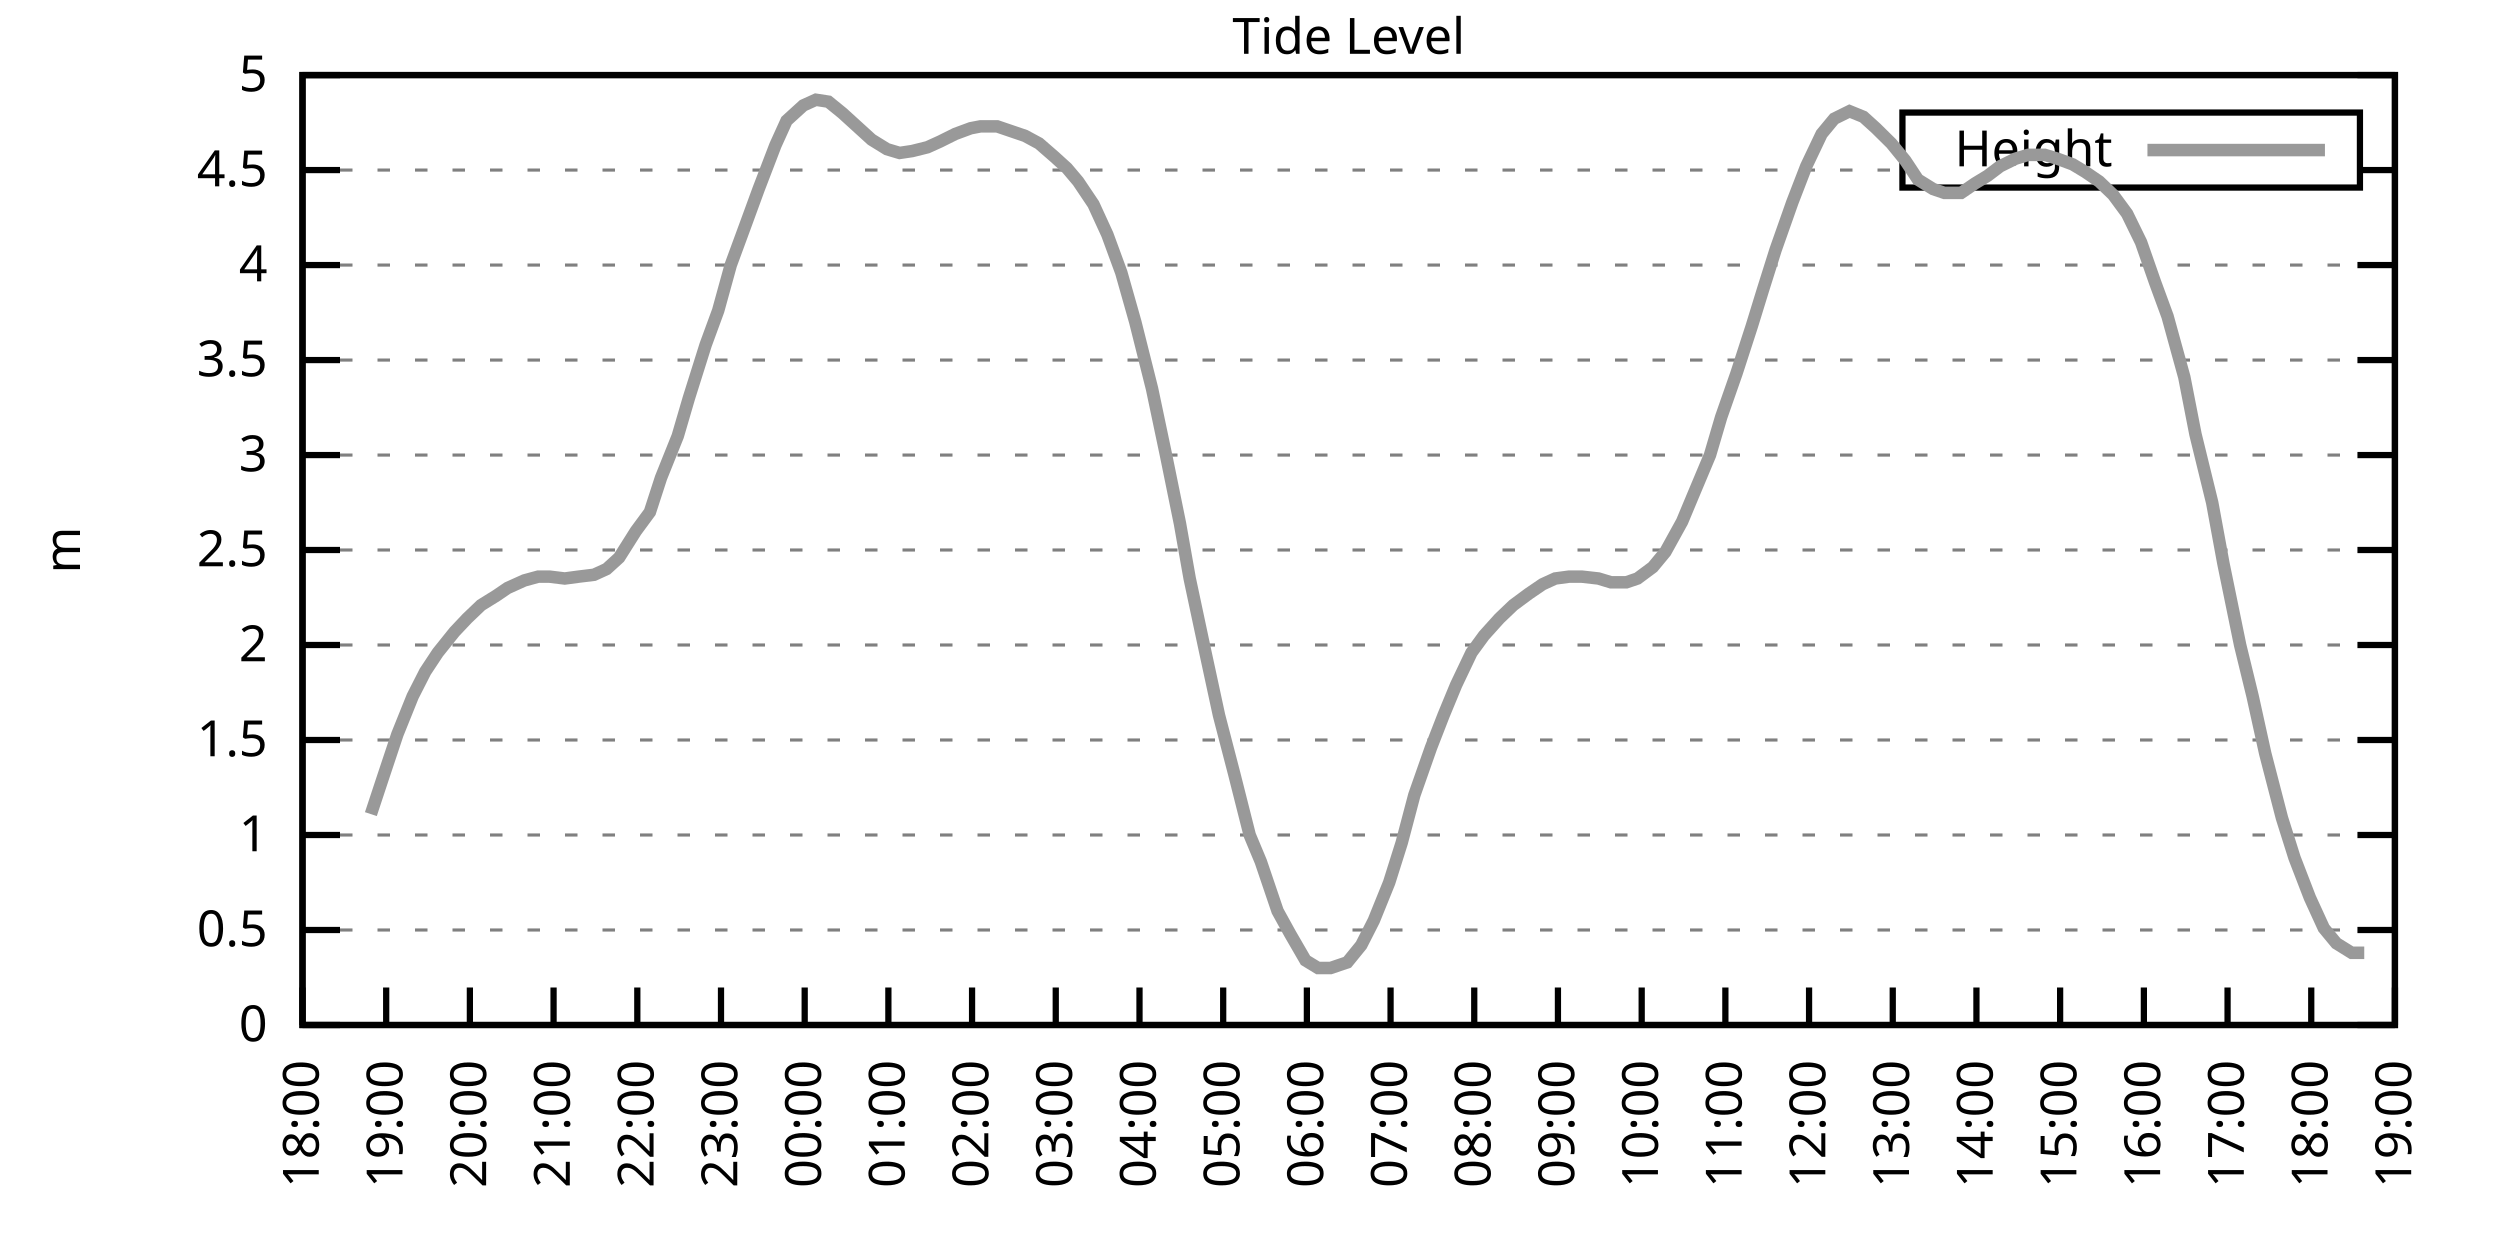
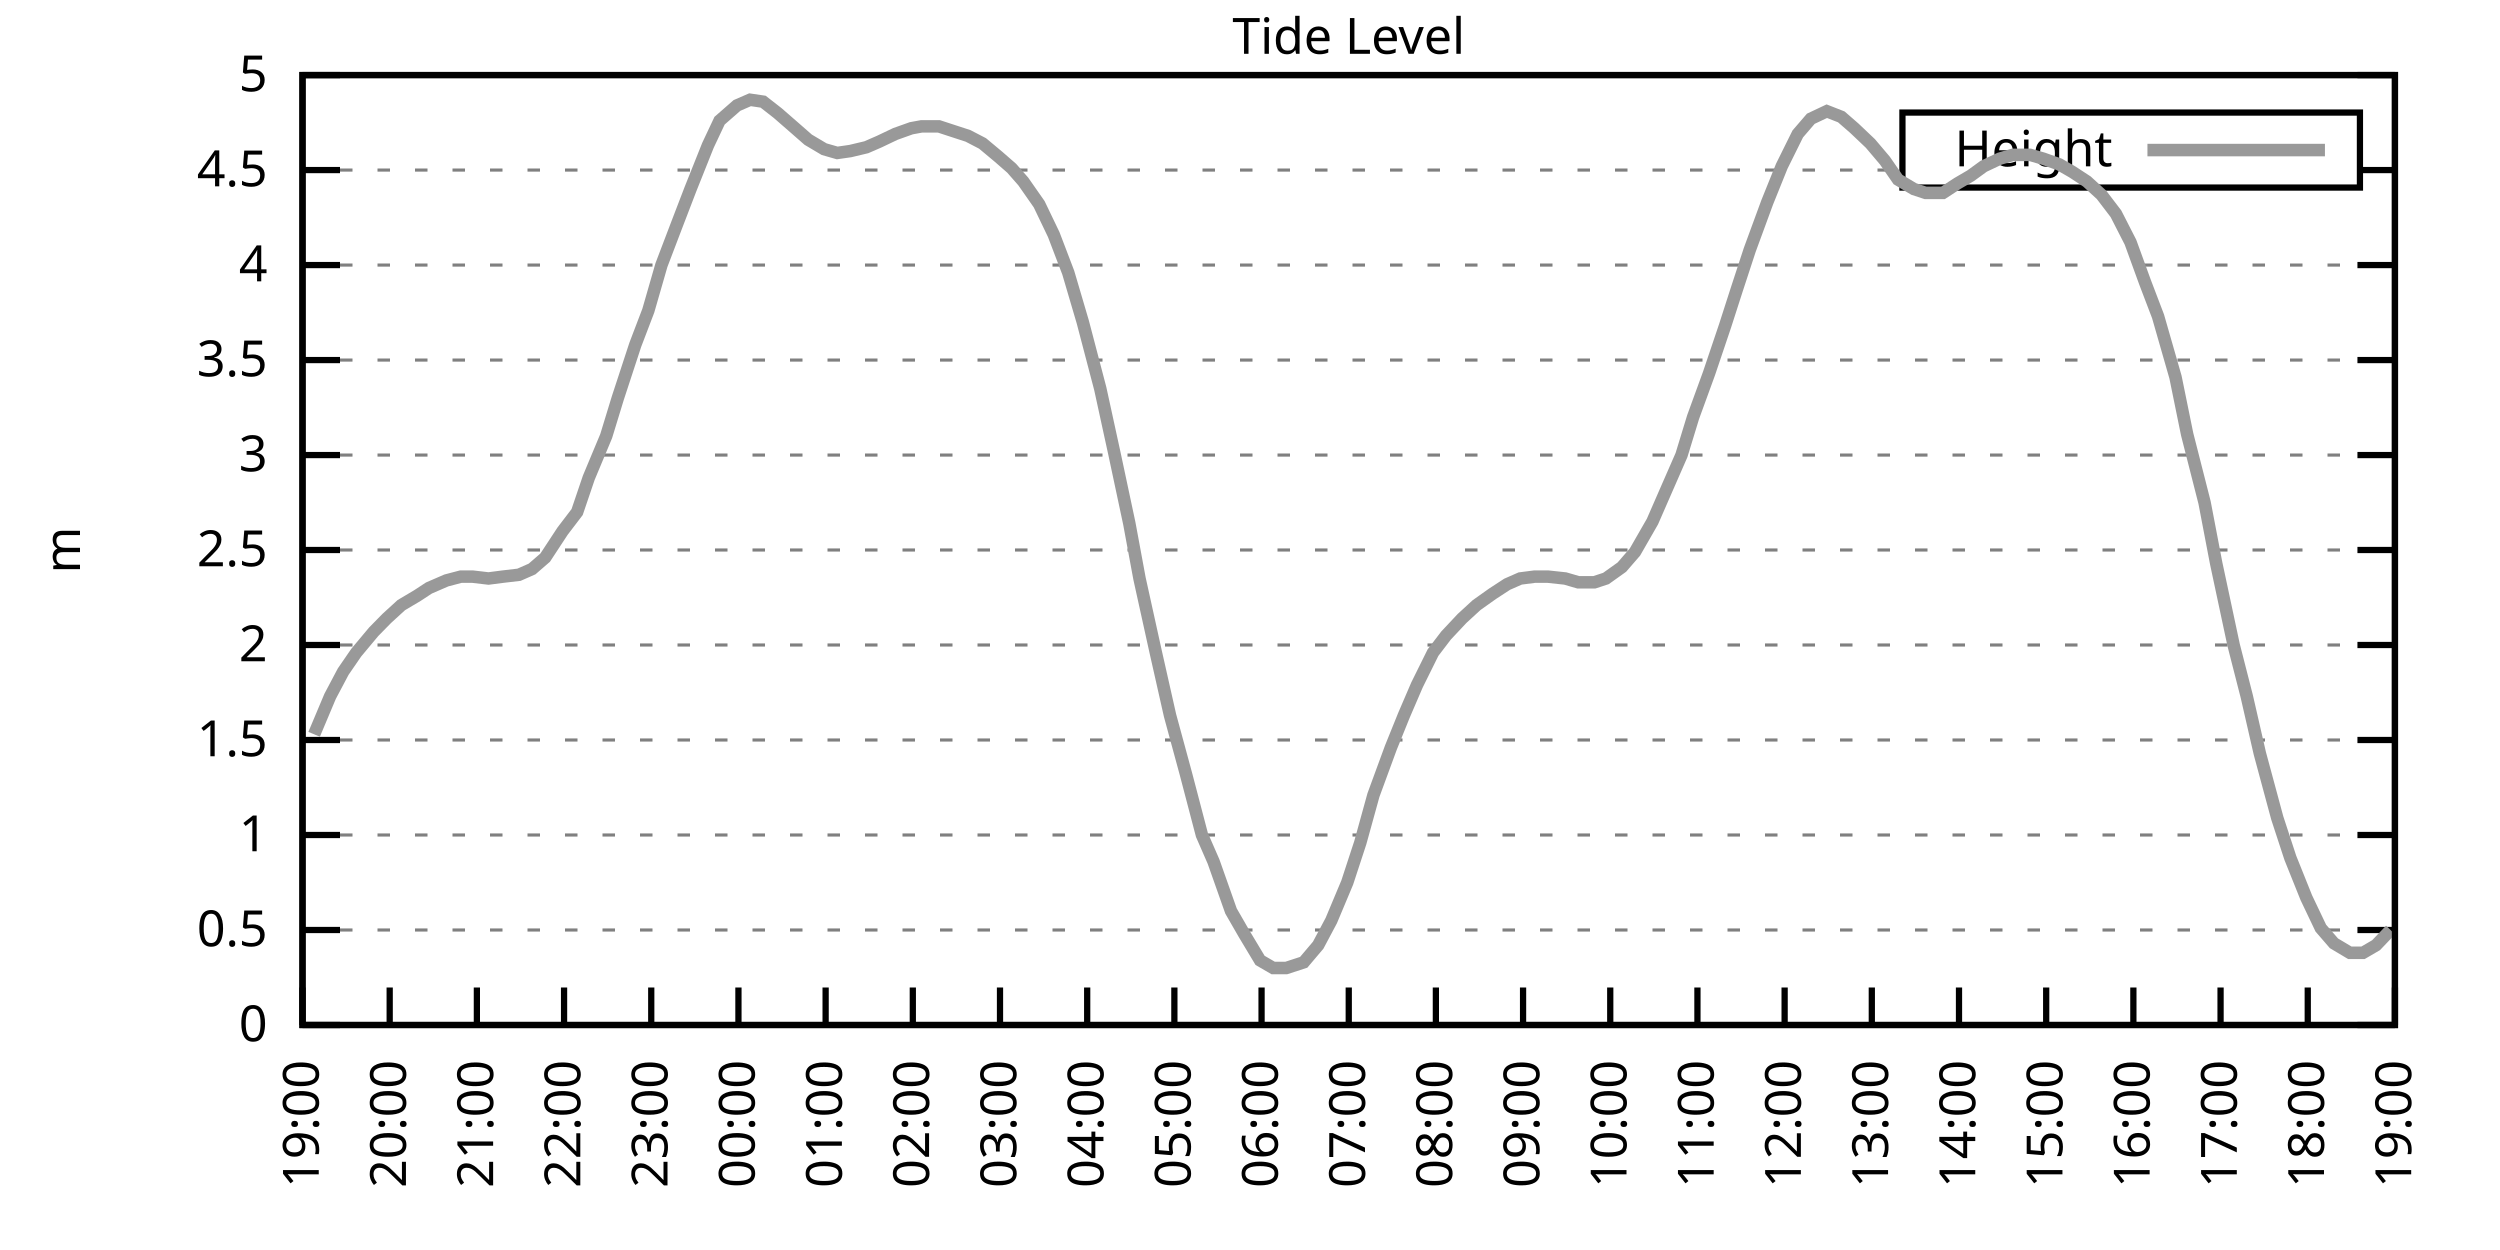
<svg xmlns="http://www.w3.org/2000/svg" xmlns:xlink="http://www.w3.org/1999/xlink" width="400" height="200" viewBox="0 0 400 200">
  <g id="gnuplot_canvas">
    <rect x="0" y="0" width="400" height="200" fill="none" />
    <defs>
      <circle id="gpDot" r="0.5" stroke-width="0.5" stroke="currentColor" />
      <path id="gpPt0" stroke-width="0.333" stroke="currentColor" d="M-1,0 h2 M0,-1 v2" />
      <path id="gpPt1" stroke-width="0.333" stroke="currentColor" d="M-1,-1 L1,1 M1,-1 L-1,1" />
      <path id="gpPt2" stroke-width="0.333" stroke="currentColor" d="M-1,0 L1,0 M0,-1 L0,1 M-1,-1 L1,1 M-1,1 L1,-1" />
      <rect id="gpPt3" stroke-width="0.333" stroke="currentColor" x="-1" y="-1" width="2" height="2" />
      <rect id="gpPt4" stroke-width="0.333" stroke="currentColor" fill="currentColor" x="-1" y="-1" width="2" height="2" />
      <circle id="gpPt5" stroke-width="0.333" stroke="currentColor" cx="0" cy="0" r="1" />
      <use xlink:href="#gpPt5" id="gpPt6" fill="currentColor" stroke="none" />
      <path id="gpPt7" stroke-width="0.333" stroke="currentColor" d="M0,-1.33 L-1.33,0.67 L1.33,0.67 z" />
      <use xlink:href="#gpPt7" id="gpPt8" fill="currentColor" stroke="none" />
      <use xlink:href="#gpPt7" id="gpPt9" stroke="currentColor" transform="rotate(180)" />
      <use xlink:href="#gpPt9" id="gpPt10" fill="currentColor" stroke="none" />
      <use xlink:href="#gpPt3" id="gpPt11" stroke="currentColor" transform="rotate(45)" />
      <use xlink:href="#gpPt11" id="gpPt12" fill="currentColor" stroke="none" />
      <path id="gpPt13" stroke-width="0.333" stroke="currentColor" d="M0,1.330 L1.265,0.411 L0.782,-1.067 L-0.782,-1.076 L-1.265,0.411 z" />
      <use xlink:href="#gpPt13" id="gpPt14" fill="currentColor" stroke="none" />
      <filter id="textbox" filterUnits="objectBoundingBox" x="0" y="0" height="1" width="1">
        <feFlood flood-color="white" flood-opacity="1" result="bgnd" />
        <feComposite in="SourceGraphic" in2="bgnd" operator="atop" />
      </filter>
      <filter id="greybox" filterUnits="objectBoundingBox" x="0" y="0" height="1" width="1">
        <feFlood flood-color="lightgrey" flood-opacity="1" result="grey" />
        <feComposite in="SourceGraphic" in2="grey" operator="atop" />
      </filter>
    </defs>
    <g fill="none" color="white" stroke="currentColor" stroke-width="1.00" stroke-linecap="butt" stroke-linejoin="miter">
</g>
    <g fill="none" color="black" stroke="currentColor" stroke-width="1.00" stroke-linecap="butt" stroke-linejoin="miter">
      <g stroke="none" shape-rendering="crispEdges">
        <polygon fill="rgb(255, 255, 255)" points="48.40,164.00 383.18,164.00 383.18,12.02 48.40,12.02 " />
      </g>
    </g>
    <g fill="none" color="black" stroke="currentColor" stroke-width="1.00" stroke-linecap="butt" stroke-linejoin="miter">
</g>
    <g fill="none" color="black" stroke="black" stroke-width="0.50" stroke-linecap="butt" stroke-linejoin="miter">
</g>
    <g fill="none" color="gray" stroke="currentColor" stroke-width="0.50" stroke-linecap="butt" stroke-linejoin="miter">
      <path stroke="gray" stroke-dasharray="2,4" class="gridline" d="M48.40,164.00 L383.19,164.00  " />
    </g>
    <g fill="none" color="gray" stroke="gray" stroke-width="1.00" stroke-linecap="butt" stroke-linejoin="miter">
</g>
    <g fill="none" color="black" stroke="currentColor" stroke-width="1.00" stroke-linecap="butt" stroke-linejoin="miter">
      <path stroke="black" d="M48.40,164.00 L54.40,164.00 M383.19,164.00 L377.19,164.00  " />
      <g transform="translate(42.80,166.60)" stroke="none" fill="black" font-family="Sans" font-size="8.00" text-anchor="end">
        <text>
          <tspan font-family="Sans"> 0</tspan>
        </text>
      </g>
    </g>
    <g fill="none" color="black" stroke="currentColor" stroke-width="1.00" stroke-linecap="butt" stroke-linejoin="miter">
</g>
    <g fill="none" color="black" stroke="black" stroke-width="0.50" stroke-linecap="butt" stroke-linejoin="miter">
</g>
    <g fill="none" color="gray" stroke="currentColor" stroke-width="0.50" stroke-linecap="butt" stroke-linejoin="miter">
      <path stroke="gray" stroke-dasharray="2,4" class="gridline" d="M48.40,148.80 L383.19,148.80  " />
    </g>
    <g fill="none" color="gray" stroke="gray" stroke-width="1.00" stroke-linecap="butt" stroke-linejoin="miter">
</g>
    <g fill="none" color="black" stroke="currentColor" stroke-width="1.00" stroke-linecap="butt" stroke-linejoin="miter">
      <path stroke="black" d="M48.40,148.80 L54.40,148.80 M383.19,148.80 L377.19,148.80  " />
      <g transform="translate(42.80,151.40)" stroke="none" fill="black" font-family="Sans" font-size="8.00" text-anchor="end">
        <text>
          <tspan font-family="Sans"> 0.5</tspan>
        </text>
      </g>
    </g>
    <g fill="none" color="black" stroke="currentColor" stroke-width="1.00" stroke-linecap="butt" stroke-linejoin="miter">
</g>
    <g fill="none" color="black" stroke="black" stroke-width="0.50" stroke-linecap="butt" stroke-linejoin="miter">
</g>
    <g fill="none" color="gray" stroke="currentColor" stroke-width="0.50" stroke-linecap="butt" stroke-linejoin="miter">
      <path stroke="gray" stroke-dasharray="2,4" class="gridline" d="M48.40,133.60 L383.19,133.60  " />
    </g>
    <g fill="none" color="gray" stroke="gray" stroke-width="1.00" stroke-linecap="butt" stroke-linejoin="miter">
</g>
    <g fill="none" color="black" stroke="currentColor" stroke-width="1.00" stroke-linecap="butt" stroke-linejoin="miter">
      <path stroke="black" d="M48.40,133.60 L54.40,133.60 M383.19,133.60 L377.19,133.60  " />
      <g transform="translate(42.80,136.20)" stroke="none" fill="black" font-family="Sans" font-size="8.00" text-anchor="end">
        <text>
          <tspan font-family="Sans"> 1</tspan>
        </text>
      </g>
    </g>
    <g fill="none" color="black" stroke="currentColor" stroke-width="1.00" stroke-linecap="butt" stroke-linejoin="miter">
</g>
    <g fill="none" color="black" stroke="black" stroke-width="0.50" stroke-linecap="butt" stroke-linejoin="miter">
</g>
    <g fill="none" color="gray" stroke="currentColor" stroke-width="0.50" stroke-linecap="butt" stroke-linejoin="miter">
      <path stroke="gray" stroke-dasharray="2,4" class="gridline" d="M48.40,118.40 L383.19,118.40  " />
    </g>
    <g fill="none" color="gray" stroke="gray" stroke-width="1.00" stroke-linecap="butt" stroke-linejoin="miter">
</g>
    <g fill="none" color="black" stroke="currentColor" stroke-width="1.00" stroke-linecap="butt" stroke-linejoin="miter">
      <path stroke="black" d="M48.40,118.40 L54.40,118.40 M383.19,118.40 L377.19,118.40  " />
      <g transform="translate(42.80,121.00)" stroke="none" fill="black" font-family="Sans" font-size="8.00" text-anchor="end">
        <text>
          <tspan font-family="Sans"> 1.5</tspan>
        </text>
      </g>
    </g>
    <g fill="none" color="black" stroke="currentColor" stroke-width="1.00" stroke-linecap="butt" stroke-linejoin="miter">
</g>
    <g fill="none" color="black" stroke="black" stroke-width="0.50" stroke-linecap="butt" stroke-linejoin="miter">
</g>
    <g fill="none" color="gray" stroke="currentColor" stroke-width="0.50" stroke-linecap="butt" stroke-linejoin="miter">
      <path stroke="gray" stroke-dasharray="2,4" class="gridline" d="M48.40,103.20 L383.19,103.20  " />
    </g>
    <g fill="none" color="gray" stroke="gray" stroke-width="1.00" stroke-linecap="butt" stroke-linejoin="miter">
</g>
    <g fill="none" color="black" stroke="currentColor" stroke-width="1.00" stroke-linecap="butt" stroke-linejoin="miter">
      <path stroke="black" d="M48.40,103.20 L54.40,103.20 M383.19,103.20 L377.19,103.20  " />
      <g transform="translate(42.80,105.80)" stroke="none" fill="black" font-family="Sans" font-size="8.00" text-anchor="end">
        <text>
          <tspan font-family="Sans"> 2</tspan>
        </text>
      </g>
    </g>
    <g fill="none" color="black" stroke="currentColor" stroke-width="1.00" stroke-linecap="butt" stroke-linejoin="miter">
</g>
    <g fill="none" color="black" stroke="black" stroke-width="0.50" stroke-linecap="butt" stroke-linejoin="miter">
</g>
    <g fill="none" color="gray" stroke="currentColor" stroke-width="0.50" stroke-linecap="butt" stroke-linejoin="miter">
      <path stroke="gray" stroke-dasharray="2,4" class="gridline" d="M48.40,88.00 L383.19,88.00  " />
    </g>
    <g fill="none" color="gray" stroke="gray" stroke-width="1.00" stroke-linecap="butt" stroke-linejoin="miter">
</g>
    <g fill="none" color="black" stroke="currentColor" stroke-width="1.00" stroke-linecap="butt" stroke-linejoin="miter">
      <path stroke="black" d="M48.40,88.00 L54.40,88.00 M383.19,88.00 L377.19,88.00  " />
      <g transform="translate(42.80,90.60)" stroke="none" fill="black" font-family="Sans" font-size="8.00" text-anchor="end">
        <text>
          <tspan font-family="Sans"> 2.5</tspan>
        </text>
      </g>
    </g>
    <g fill="none" color="black" stroke="currentColor" stroke-width="1.00" stroke-linecap="butt" stroke-linejoin="miter">
</g>
    <g fill="none" color="black" stroke="black" stroke-width="0.50" stroke-linecap="butt" stroke-linejoin="miter">
</g>
    <g fill="none" color="gray" stroke="currentColor" stroke-width="0.50" stroke-linecap="butt" stroke-linejoin="miter">
      <path stroke="gray" stroke-dasharray="2,4" class="gridline" d="M48.40,72.81 L383.19,72.81  " />
    </g>
    <g fill="none" color="gray" stroke="gray" stroke-width="1.00" stroke-linecap="butt" stroke-linejoin="miter">
</g>
    <g fill="none" color="black" stroke="currentColor" stroke-width="1.00" stroke-linecap="butt" stroke-linejoin="miter">
      <path stroke="black" d="M48.40,72.81 L54.40,72.81 M383.19,72.81 L377.19,72.81  " />
      <g transform="translate(42.80,75.41)" stroke="none" fill="black" font-family="Sans" font-size="8.00" text-anchor="end">
        <text>
          <tspan font-family="Sans"> 3</tspan>
        </text>
      </g>
    </g>
    <g fill="none" color="black" stroke="currentColor" stroke-width="1.00" stroke-linecap="butt" stroke-linejoin="miter">
</g>
    <g fill="none" color="black" stroke="black" stroke-width="0.50" stroke-linecap="butt" stroke-linejoin="miter">
</g>
    <g fill="none" color="gray" stroke="currentColor" stroke-width="0.50" stroke-linecap="butt" stroke-linejoin="miter">
      <path stroke="gray" stroke-dasharray="2,4" class="gridline" d="M48.40,57.61 L383.19,57.61  " />
    </g>
    <g fill="none" color="gray" stroke="gray" stroke-width="1.00" stroke-linecap="butt" stroke-linejoin="miter">
</g>
    <g fill="none" color="black" stroke="currentColor" stroke-width="1.00" stroke-linecap="butt" stroke-linejoin="miter">
      <path stroke="black" d="M48.40,57.61 L54.40,57.61 M383.19,57.61 L377.19,57.61  " />
      <g transform="translate(42.80,60.21)" stroke="none" fill="black" font-family="Sans" font-size="8.00" text-anchor="end">
        <text>
          <tspan font-family="Sans"> 3.5</tspan>
        </text>
      </g>
    </g>
    <g fill="none" color="black" stroke="currentColor" stroke-width="1.00" stroke-linecap="butt" stroke-linejoin="miter">
</g>
    <g fill="none" color="black" stroke="black" stroke-width="0.50" stroke-linecap="butt" stroke-linejoin="miter">
</g>
    <g fill="none" color="gray" stroke="currentColor" stroke-width="0.50" stroke-linecap="butt" stroke-linejoin="miter">
      <path stroke="gray" stroke-dasharray="2,4" class="gridline" d="M48.40,42.41 L383.19,42.41  " />
    </g>
    <g fill="none" color="gray" stroke="gray" stroke-width="1.00" stroke-linecap="butt" stroke-linejoin="miter">
</g>
    <g fill="none" color="black" stroke="currentColor" stroke-width="1.00" stroke-linecap="butt" stroke-linejoin="miter">
      <path stroke="black" d="M48.40,42.41 L54.40,42.41 M383.19,42.41 L377.19,42.41  " />
      <g transform="translate(42.80,45.01)" stroke="none" fill="black" font-family="Sans" font-size="8.00" text-anchor="end">
        <text>
          <tspan font-family="Sans"> 4</tspan>
        </text>
      </g>
    </g>
    <g fill="none" color="black" stroke="currentColor" stroke-width="1.00" stroke-linecap="butt" stroke-linejoin="miter">
</g>
    <g fill="none" color="black" stroke="black" stroke-width="0.50" stroke-linecap="butt" stroke-linejoin="miter">
</g>
    <g fill="none" color="gray" stroke="currentColor" stroke-width="0.50" stroke-linecap="butt" stroke-linejoin="miter">
      <path stroke="gray" stroke-dasharray="2,4" class="gridline" d="M48.40,27.21 L304.39,27.21 M377.59,27.21 L383.19,27.21  " />
    </g>
    <g fill="none" color="gray" stroke="gray" stroke-width="1.00" stroke-linecap="butt" stroke-linejoin="miter">
</g>
    <g fill="none" color="black" stroke="currentColor" stroke-width="1.00" stroke-linecap="butt" stroke-linejoin="miter">
      <path stroke="black" d="M48.40,27.21 L54.40,27.21 M383.19,27.21 L377.19,27.21  " />
      <g transform="translate(42.80,29.81)" stroke="none" fill="black" font-family="Sans" font-size="8.00" text-anchor="end">
        <text>
          <tspan font-family="Sans"> 4.5</tspan>
        </text>
      </g>
    </g>
    <g fill="none" color="black" stroke="currentColor" stroke-width="1.00" stroke-linecap="butt" stroke-linejoin="miter">
</g>
    <g fill="none" color="black" stroke="black" stroke-width="0.50" stroke-linecap="butt" stroke-linejoin="miter">
</g>
    <g fill="none" color="gray" stroke="currentColor" stroke-width="0.50" stroke-linecap="butt" stroke-linejoin="miter">
      <path stroke="gray" stroke-dasharray="2,4" class="gridline" d="M48.40,12.01 L383.19,12.01  " />
    </g>
    <g fill="none" color="gray" stroke="gray" stroke-width="1.00" stroke-linecap="butt" stroke-linejoin="miter">
</g>
    <g fill="none" color="black" stroke="currentColor" stroke-width="1.00" stroke-linecap="butt" stroke-linejoin="miter">
      <path stroke="black" d="M48.40,12.01 L54.40,12.01 M383.19,12.01 L377.19,12.01  " />
      <g transform="translate(42.80,14.61)" stroke="none" fill="black" font-family="Sans" font-size="8.00" text-anchor="end">
        <text>
          <tspan font-family="Sans"> 5</tspan>
        </text>
      </g>
    </g>
    <g fill="none" color="black" stroke="currentColor" stroke-width="1.00" stroke-linecap="butt" stroke-linejoin="miter">
      <path stroke="black" d="M48.40,164.00 L48.40,158.00  " />
      <g transform="translate(51.00,169.60) rotate(270.00)" stroke="none" fill="black" font-family="Sans" font-size="8.00" text-anchor="end">
        <text>
-           <tspan font-family="Sans">18:00</tspan>
-         </text>
-       </g>
-     </g>
-     <g fill="none" color="black" stroke="currentColor" stroke-width="1.00" stroke-linecap="butt" stroke-linejoin="miter">
-       <path stroke="black" d="M61.79,164.00 L61.79,158.00  " />
-       <g transform="translate(64.39,169.60) rotate(270.00)" stroke="none" fill="black" font-family="Sans" font-size="8.00" text-anchor="end">
-         <text>
          <tspan font-family="Sans">19:00</tspan>
        </text>
      </g>
    </g>
    <g fill="none" color="black" stroke="currentColor" stroke-width="1.00" stroke-linecap="butt" stroke-linejoin="miter">
-       <path stroke="black" d="M75.18,164.00 L75.18,158.00  " />
-       <g transform="translate(77.78,169.60) rotate(270.00)" stroke="none" fill="black" font-family="Sans" font-size="8.00" text-anchor="end">
+       <path stroke="black" d="M62.35,164.00 L62.35,158.00  " />
+       <g transform="translate(64.95,169.60) rotate(270.00)" stroke="none" fill="black" font-family="Sans" font-size="8.00" text-anchor="end">
        <text>
          <tspan font-family="Sans">20:00</tspan>
        </text>
      </g>
    </g>
    <g fill="none" color="black" stroke="currentColor" stroke-width="1.00" stroke-linecap="butt" stroke-linejoin="miter">
-       <path stroke="black" d="M88.57,164.00 L88.57,158.00  " />
-       <g transform="translate(91.17,169.60) rotate(270.00)" stroke="none" fill="black" font-family="Sans" font-size="8.00" text-anchor="end">
+       <path stroke="black" d="M76.30,164.00 L76.30,158.00  " />
+       <g transform="translate(78.90,169.60) rotate(270.00)" stroke="none" fill="black" font-family="Sans" font-size="8.00" text-anchor="end">
        <text>
          <tspan font-family="Sans">21:00</tspan>
        </text>
      </g>
    </g>
    <g fill="none" color="black" stroke="currentColor" stroke-width="1.00" stroke-linecap="butt" stroke-linejoin="miter">
-       <path stroke="black" d="M101.97,164.00 L101.97,158.00  " />
-       <g transform="translate(104.57,169.60) rotate(270.00)" stroke="none" fill="black" font-family="Sans" font-size="8.00" text-anchor="end">
+       <path stroke="black" d="M90.25,164.00 L90.25,158.00  " />
+       <g transform="translate(92.85,169.60) rotate(270.00)" stroke="none" fill="black" font-family="Sans" font-size="8.00" text-anchor="end">
        <text>
          <tspan font-family="Sans">22:00</tspan>
        </text>
      </g>
    </g>
    <g fill="none" color="black" stroke="currentColor" stroke-width="1.00" stroke-linecap="butt" stroke-linejoin="miter">
-       <path stroke="black" d="M115.36,164.00 L115.36,158.00  " />
-       <g transform="translate(117.96,169.60) rotate(270.00)" stroke="none" fill="black" font-family="Sans" font-size="8.00" text-anchor="end">
+       <path stroke="black" d="M104.20,164.00 L104.20,158.00  " />
+       <g transform="translate(106.80,169.60) rotate(270.00)" stroke="none" fill="black" font-family="Sans" font-size="8.00" text-anchor="end">
        <text>
          <tspan font-family="Sans">23:00</tspan>
        </text>
      </g>
    </g>
    <g fill="none" color="black" stroke="currentColor" stroke-width="1.00" stroke-linecap="butt" stroke-linejoin="miter">
-       <path stroke="black" d="M128.75,164.00 L128.75,158.00  " />
-       <g transform="translate(131.35,169.60) rotate(270.00)" stroke="none" fill="black" font-family="Sans" font-size="8.00" text-anchor="end">
+       <path stroke="black" d="M118.15,164.00 L118.15,158.00  " />
+       <g transform="translate(120.75,169.60) rotate(270.00)" stroke="none" fill="black" font-family="Sans" font-size="8.00" text-anchor="end">
        <text>
          <tspan font-family="Sans">00:00</tspan>
        </text>
      </g>
    </g>
    <g fill="none" color="black" stroke="currentColor" stroke-width="1.00" stroke-linecap="butt" stroke-linejoin="miter">
-       <path stroke="black" d="M142.14,164.00 L142.14,158.00  " />
-       <g transform="translate(144.74,169.60) rotate(270.00)" stroke="none" fill="black" font-family="Sans" font-size="8.00" text-anchor="end">
+       <path stroke="black" d="M132.10,164.00 L132.10,158.00  " />
+       <g transform="translate(134.70,169.60) rotate(270.00)" stroke="none" fill="black" font-family="Sans" font-size="8.00" text-anchor="end">
        <text>
          <tspan font-family="Sans">01:00</tspan>
        </text>
      </g>
    </g>
    <g fill="none" color="black" stroke="currentColor" stroke-width="1.00" stroke-linecap="butt" stroke-linejoin="miter">
-       <path stroke="black" d="M155.53,164.00 L155.53,158.00  " />
-       <g transform="translate(158.13,169.60) rotate(270.00)" stroke="none" fill="black" font-family="Sans" font-size="8.00" text-anchor="end">
+       <path stroke="black" d="M146.05,164.00 L146.05,158.00  " />
+       <g transform="translate(148.65,169.60) rotate(270.00)" stroke="none" fill="black" font-family="Sans" font-size="8.00" text-anchor="end">
        <text>
          <tspan font-family="Sans">02:00</tspan>
        </text>
      </g>
    </g>
    <g fill="none" color="black" stroke="currentColor" stroke-width="1.00" stroke-linecap="butt" stroke-linejoin="miter">
-       <path stroke="black" d="M168.92,164.00 L168.92,158.00  " />
-       <g transform="translate(171.52,169.60) rotate(270.00)" stroke="none" fill="black" font-family="Sans" font-size="8.00" text-anchor="end">
+       <path stroke="black" d="M160.00,164.00 L160.00,158.00  " />
+       <g transform="translate(162.60,169.60) rotate(270.00)" stroke="none" fill="black" font-family="Sans" font-size="8.00" text-anchor="end">
        <text>
          <tspan font-family="Sans">03:00</tspan>
        </text>
      </g>
    </g>
    <g fill="none" color="black" stroke="currentColor" stroke-width="1.00" stroke-linecap="butt" stroke-linejoin="miter">
-       <path stroke="black" d="M182.32,164.00 L182.32,158.00  " />
-       <g transform="translate(184.92,169.60) rotate(270.00)" stroke="none" fill="black" font-family="Sans" font-size="8.00" text-anchor="end">
+       <path stroke="black" d="M173.95,164.00 L173.95,158.00  " />
+       <g transform="translate(176.55,169.60) rotate(270.00)" stroke="none" fill="black" font-family="Sans" font-size="8.00" text-anchor="end">
        <text>
          <tspan font-family="Sans">04:00</tspan>
        </text>
      </g>
    </g>
    <g fill="none" color="black" stroke="currentColor" stroke-width="1.00" stroke-linecap="butt" stroke-linejoin="miter">
-       <path stroke="black" d="M195.71,164.00 L195.71,158.00  " />
-       <g transform="translate(198.31,169.60) rotate(270.00)" stroke="none" fill="black" font-family="Sans" font-size="8.00" text-anchor="end">
+       <path stroke="black" d="M187.90,164.00 L187.90,158.00  " />
+       <g transform="translate(190.50,169.60) rotate(270.00)" stroke="none" fill="black" font-family="Sans" font-size="8.00" text-anchor="end">
        <text>
          <tspan font-family="Sans">05:00</tspan>
        </text>
      </g>
    </g>
    <g fill="none" color="black" stroke="currentColor" stroke-width="1.00" stroke-linecap="butt" stroke-linejoin="miter">
-       <path stroke="black" d="M209.10,164.00 L209.10,158.00  " />
-       <g transform="translate(211.70,169.60) rotate(270.00)" stroke="none" fill="black" font-family="Sans" font-size="8.00" text-anchor="end">
+       <path stroke="black" d="M201.85,164.00 L201.85,158.00  " />
+       <g transform="translate(204.45,169.60) rotate(270.00)" stroke="none" fill="black" font-family="Sans" font-size="8.00" text-anchor="end">
        <text>
          <tspan font-family="Sans">06:00</tspan>
        </text>
      </g>
    </g>
    <g fill="none" color="black" stroke="currentColor" stroke-width="1.00" stroke-linecap="butt" stroke-linejoin="miter">
-       <path stroke="black" d="M222.49,164.00 L222.49,158.00  " />
-       <g transform="translate(225.09,169.60) rotate(270.00)" stroke="none" fill="black" font-family="Sans" font-size="8.00" text-anchor="end">
+       <path stroke="black" d="M215.80,164.00 L215.80,158.00  " />
+       <g transform="translate(218.40,169.60) rotate(270.00)" stroke="none" fill="black" font-family="Sans" font-size="8.00" text-anchor="end">
        <text>
          <tspan font-family="Sans">07:00</tspan>
        </text>
      </g>
    </g>
    <g fill="none" color="black" stroke="currentColor" stroke-width="1.00" stroke-linecap="butt" stroke-linejoin="miter">
-       <path stroke="black" d="M235.88,164.00 L235.88,158.00  " />
-       <g transform="translate(238.48,169.60) rotate(270.00)" stroke="none" fill="black" font-family="Sans" font-size="8.00" text-anchor="end">
+       <path stroke="black" d="M229.74,164.00 L229.74,158.00  " />
+       <g transform="translate(232.34,169.60) rotate(270.00)" stroke="none" fill="black" font-family="Sans" font-size="8.00" text-anchor="end">
        <text>
          <tspan font-family="Sans">08:00</tspan>
        </text>
      </g>
    </g>
    <g fill="none" color="black" stroke="currentColor" stroke-width="1.00" stroke-linecap="butt" stroke-linejoin="miter">
-       <path stroke="black" d="M249.27,164.00 L249.27,158.00  " />
-       <g transform="translate(251.87,169.60) rotate(270.00)" stroke="none" fill="black" font-family="Sans" font-size="8.00" text-anchor="end">
+       <path stroke="black" d="M243.69,164.00 L243.69,158.00  " />
+       <g transform="translate(246.29,169.60) rotate(270.00)" stroke="none" fill="black" font-family="Sans" font-size="8.00" text-anchor="end">
        <text>
          <tspan font-family="Sans">09:00</tspan>
        </text>
      </g>
    </g>
    <g fill="none" color="black" stroke="currentColor" stroke-width="1.00" stroke-linecap="butt" stroke-linejoin="miter">
-       <path stroke="black" d="M262.67,164.00 L262.67,158.00  " />
-       <g transform="translate(265.27,169.60) rotate(270.00)" stroke="none" fill="black" font-family="Sans" font-size="8.00" text-anchor="end">
+       <path stroke="black" d="M257.64,164.00 L257.64,158.00  " />
+       <g transform="translate(260.24,169.60) rotate(270.00)" stroke="none" fill="black" font-family="Sans" font-size="8.00" text-anchor="end">
        <text>
          <tspan font-family="Sans">10:00</tspan>
        </text>
      </g>
    </g>
    <g fill="none" color="black" stroke="currentColor" stroke-width="1.00" stroke-linecap="butt" stroke-linejoin="miter">
-       <path stroke="black" d="M276.06,164.00 L276.06,158.00  " />
-       <g transform="translate(278.66,169.60) rotate(270.00)" stroke="none" fill="black" font-family="Sans" font-size="8.00" text-anchor="end">
+       <path stroke="black" d="M271.59,164.00 L271.59,158.00  " />
+       <g transform="translate(274.19,169.60) rotate(270.00)" stroke="none" fill="black" font-family="Sans" font-size="8.00" text-anchor="end">
        <text>
          <tspan font-family="Sans">11:00</tspan>
        </text>
      </g>
    </g>
    <g fill="none" color="black" stroke="currentColor" stroke-width="1.00" stroke-linecap="butt" stroke-linejoin="miter">
-       <path stroke="black" d="M289.45,164.00 L289.45,158.00  " />
-       <g transform="translate(292.05,169.60) rotate(270.00)" stroke="none" fill="black" font-family="Sans" font-size="8.00" text-anchor="end">
+       <path stroke="black" d="M285.54,164.00 L285.54,158.00  " />
+       <g transform="translate(288.14,169.60) rotate(270.00)" stroke="none" fill="black" font-family="Sans" font-size="8.00" text-anchor="end">
        <text>
          <tspan font-family="Sans">12:00</tspan>
        </text>
      </g>
    </g>
    <g fill="none" color="black" stroke="currentColor" stroke-width="1.00" stroke-linecap="butt" stroke-linejoin="miter">
-       <path stroke="black" d="M302.84,164.00 L302.84,158.00  " />
-       <g transform="translate(305.44,169.60) rotate(270.00)" stroke="none" fill="black" font-family="Sans" font-size="8.00" text-anchor="end">
+       <path stroke="black" d="M299.49,164.00 L299.49,158.00  " />
+       <g transform="translate(302.09,169.60) rotate(270.00)" stroke="none" fill="black" font-family="Sans" font-size="8.00" text-anchor="end">
        <text>
          <tspan font-family="Sans">13:00</tspan>
        </text>
      </g>
    </g>
    <g fill="none" color="black" stroke="currentColor" stroke-width="1.00" stroke-linecap="butt" stroke-linejoin="miter">
-       <path stroke="black" d="M316.23,164.00 L316.23,158.00  " />
-       <g transform="translate(318.83,169.60) rotate(270.00)" stroke="none" fill="black" font-family="Sans" font-size="8.00" text-anchor="end">
+       <path stroke="black" d="M313.44,164.00 L313.44,158.00  " />
+       <g transform="translate(316.04,169.60) rotate(270.00)" stroke="none" fill="black" font-family="Sans" font-size="8.00" text-anchor="end">
        <text>
          <tspan font-family="Sans">14:00</tspan>
        </text>
      </g>
    </g>
    <g fill="none" color="black" stroke="currentColor" stroke-width="1.00" stroke-linecap="butt" stroke-linejoin="miter">
-       <path stroke="black" d="M329.62,164.00 L329.62,158.00  " />
-       <g transform="translate(332.22,169.60) rotate(270.00)" stroke="none" fill="black" font-family="Sans" font-size="8.00" text-anchor="end">
+       <path stroke="black" d="M327.39,164.00 L327.39,158.00  " />
+       <g transform="translate(329.99,169.60) rotate(270.00)" stroke="none" fill="black" font-family="Sans" font-size="8.00" text-anchor="end">
        <text>
          <tspan font-family="Sans">15:00</tspan>
        </text>
      </g>
    </g>
    <g fill="none" color="black" stroke="currentColor" stroke-width="1.00" stroke-linecap="butt" stroke-linejoin="miter">
-       <path stroke="black" d="M343.02,164.00 L343.02,158.00  " />
-       <g transform="translate(345.62,169.60) rotate(270.00)" stroke="none" fill="black" font-family="Sans" font-size="8.00" text-anchor="end">
+       <path stroke="black" d="M341.34,164.00 L341.34,158.00  " />
+       <g transform="translate(343.94,169.60) rotate(270.00)" stroke="none" fill="black" font-family="Sans" font-size="8.00" text-anchor="end">
        <text>
          <tspan font-family="Sans">16:00</tspan>
        </text>
      </g>
    </g>
    <g fill="none" color="black" stroke="currentColor" stroke-width="1.00" stroke-linecap="butt" stroke-linejoin="miter">
-       <path stroke="black" d="M356.41,164.00 L356.41,158.00  " />
-       <g transform="translate(359.01,169.60) rotate(270.00)" stroke="none" fill="black" font-family="Sans" font-size="8.00" text-anchor="end">
+       <path stroke="black" d="M355.29,164.00 L355.29,158.00  " />
+       <g transform="translate(357.89,169.60) rotate(270.00)" stroke="none" fill="black" font-family="Sans" font-size="8.00" text-anchor="end">
        <text>
          <tspan font-family="Sans">17:00</tspan>
        </text>
      </g>
    </g>
    <g fill="none" color="black" stroke="currentColor" stroke-width="1.00" stroke-linecap="butt" stroke-linejoin="miter">
-       <path stroke="black" d="M369.80,164.00 L369.80,158.00  " />
-       <g transform="translate(372.40,169.60) rotate(270.00)" stroke="none" fill="black" font-family="Sans" font-size="8.00" text-anchor="end">
+       <path stroke="black" d="M369.24,164.00 L369.24,158.00  " />
+       <g transform="translate(371.84,169.60) rotate(270.00)" stroke="none" fill="black" font-family="Sans" font-size="8.00" text-anchor="end">
        <text>
          <tspan font-family="Sans">18:00</tspan>
        </text>
      </g>
    </g>
    <g fill="none" color="black" stroke="currentColor" stroke-width="1.00" stroke-linecap="butt" stroke-linejoin="miter">
      <path stroke="black" d="M383.19,164.00 L383.19,158.00  " />
      <g transform="translate(385.79,169.60) rotate(270.00)" stroke="none" fill="black" font-family="Sans" font-size="8.00" text-anchor="end">
        <text>
          <tspan font-family="Sans">19:00</tspan>
        </text>
      </g>
    </g>
    <g fill="none" color="black" stroke="currentColor" stroke-width="1.00" stroke-linecap="butt" stroke-linejoin="miter">
</g>
    <g fill="none" color="black" stroke="currentColor" stroke-width="1.00" stroke-linecap="butt" stroke-linejoin="miter">
      <path stroke="black" d="M48.40,12.01 L48.40,164.00 L383.19,164.00 L383.19,12.01 L48.40,12.01 Z  " />
    </g>
    <g fill="none" color="black" stroke="currentColor" stroke-width="1.00" stroke-linecap="butt" stroke-linejoin="miter">
</g>
    <g fill="none" color="black" stroke="currentColor" stroke-width="1.00" stroke-linecap="butt" stroke-linejoin="miter">
      <path stroke="black" d="M304.39,30.01 L304.39,18.01 L377.59,18.01 L377.59,30.01 L304.39,30.01 Z  " />
    </g>
    <g id="Tide_level_plot_1">
      <g fill="none" color="white" stroke="black" stroke-width="2.00" stroke-linecap="butt" stroke-linejoin="miter">
</g>
      <g fill="none" color="black" stroke="currentColor" stroke-width="2.00" stroke-linecap="butt" stroke-linejoin="miter">
        <g transform="translate(337.99,26.61)" stroke="none" fill="black" font-family="Sans" font-size="8.00" text-anchor="end">
          <text>
            <tspan font-family="Sans">Height</tspan>
          </text>
        </g>
      </g>
      <g fill="none" color="black" stroke="currentColor" stroke-width="2.00" stroke-linecap="butt" stroke-linejoin="miter">
-         <path stroke="rgb(153, 153, 153)" d="M343.59,24.01 L371.99,24.01 M59.34,130.26 L61.35,124.18 L63.58,117.49 L66.03,111.41 L68.04,107.46 L70.05,104.42   L72.73,101.08 L74.74,98.95 L76.97,96.82 L79.42,95.30 L81.21,94.08 L83.89,92.87 L86.12,92.26 L87.91,92.26   L90.36,92.56 L92.59,92.26 L95.05,91.96 L97.06,91.04 L99.06,89.22 L101.74,84.97 L103.98,81.93 L105.76,76.45   L108.44,69.77 L110.22,63.69 L112.90,55.18 L114.91,49.70 L116.92,42.41 L119.38,35.72 L121.38,30.25 L124.06,23.26   L125.85,19.31 L128.53,16.87 L130.54,15.96 L132.54,16.27 L134.78,18.09 L137.45,20.52 L139.46,22.35 L141.92,23.87   L143.93,24.47 L145.94,24.17 L148.39,23.56 L150.40,22.65 L152.85,21.43 L155.31,20.52 L156.87,20.22 L159.55,20.22   L161.34,20.83 L164.01,21.74 L166.25,22.95 L168.70,25.08 L170.71,26.91 L172.50,29.03 L174.95,32.68 L177.18,37.54   L179.41,43.62 L181.65,51.53 L184.32,62.17 L186.56,72.81 L188.79,83.75 L190.35,92.56 L192.81,104.12 L195.04,114.45   L197.49,123.87 L199.95,133.60 L201.73,137.86 L204.41,145.76 L206.42,149.41 L208.88,153.66 L210.88,154.88 L212.89,154.88   L215.57,153.97 L217.80,151.23 L219.81,147.28 L222.27,141.20 L224.28,134.82 L226.29,127.22 L228.96,119.62 L230.97,114.45   L232.98,109.59 L235.44,104.42 L237.44,101.68 L239.90,98.95 L242.13,96.82 L244.59,95.00 L246.82,93.48 L248.83,92.56   L251.06,92.26 L253.07,92.26 L255.75,92.56 L257.76,93.17 L260.21,93.17 L262.00,92.56 L264.45,90.74 L266.46,88.31   L269.14,83.45 L270.92,79.19 L273.60,72.81 L275.39,66.73 L277.84,59.73 L280.30,52.14 L282.08,46.36 L284.09,39.98   L286.77,32.38 L289.00,26.60 L291.46,21.43 L293.47,19.00 L295.92,17.79 L298.15,18.70 L300.16,20.52 L302.62,22.95   L304.85,25.69 L306.86,28.73 L309.31,30.25 L311.10,30.86 L313.78,30.86 L316.01,29.34 L318.02,28.12 L320.03,26.60   L322.48,25.39 L324.49,24.78 L327.17,24.78 L329.18,25.39 L331.63,26.30 L333.64,27.51 L335.87,29.03 L338.10,31.16   L340.34,34.20 L342.57,38.76 L344.80,45.14 L346.81,50.62 L349.49,60.34 L351.27,69.46 L353.95,80.41 L355.74,90.13   L358.42,103.20 L360.42,111.41 L362.43,120.53 L365.11,130.87 L367.12,137.25 L369.58,143.63 L371.81,148.50 L373.82,150.93   L376.27,152.45 L378.28,152.45  " />
+         <path stroke="rgb(153, 153, 153)" d="M343.59,24.01 L371.99,24.01 M50.26,117.49 L52.82,111.41 L54.91,107.46 L57.00,104.42 L59.79,101.08 L61.88,98.95   L64.21,96.82 L66.77,95.30 L68.63,94.08 L71.42,92.87 L73.74,92.26 L75.60,92.26 L78.16,92.56 L80.48,92.26   L83.04,91.96 L85.13,91.04 L87.23,89.22 L90.02,84.97 L92.34,81.93 L94.20,76.45 L96.99,69.77 L98.85,63.69   L101.64,55.18 L103.73,49.70 L105.83,42.41 L108.38,35.72 L110.48,30.25 L113.27,23.26 L115.13,19.31 L117.92,16.87   L120.01,15.96 L122.10,16.27 L124.43,18.09 L127.22,20.52 L129.31,22.35 L131.87,23.87 L133.96,24.47 L136.05,24.17   L138.61,23.56 L140.70,22.65 L143.26,21.43 L145.81,20.52 L147.44,20.22 L150.23,20.22 L152.09,20.83 L154.88,21.74   L157.21,22.95 L159.76,25.08 L161.86,26.91 L163.72,29.03 L166.27,32.68 L168.60,37.54 L170.92,43.62 L173.25,51.53   L176.04,62.17 L178.36,72.81 L180.69,83.75 L182.32,92.56 L184.87,104.12 L187.20,114.45 L189.76,123.87 L192.31,133.60   L194.17,137.86 L196.96,145.76 L199.06,149.41 L201.61,153.66 L203.71,154.88 L205.80,154.88 L208.59,153.97 L210.91,151.23   L213.01,147.28 L215.56,141.20 L217.65,134.82 L219.75,127.22 L222.54,119.62 L224.63,114.45 L226.72,109.59 L229.28,104.42   L231.37,101.68 L233.93,98.95 L236.25,96.82 L238.81,95.00 L241.14,93.48 L243.23,92.56 L245.55,92.26 L247.65,92.26   L250.44,92.56 L252.53,93.17 L255.09,93.17 L256.95,92.56 L259.50,90.74 L261.60,88.31 L264.39,83.45 L266.25,79.19   L269.04,72.81 L270.90,66.73 L273.45,59.73 L276.01,52.14 L277.87,46.36 L279.96,39.98 L282.75,32.38 L285.08,26.60   L287.64,21.43 L289.73,19.00 L292.29,17.79 L294.61,18.70 L296.70,20.52 L299.26,22.95 L301.58,25.69 L303.68,28.73   L306.23,30.25 L308.09,30.86 L310.88,30.86 L313.21,29.34 L315.30,28.12 L317.39,26.60 L319.95,25.39 L322.04,24.78   L324.83,24.78 L326.93,25.39 L329.48,26.30 L331.58,27.51 L333.90,29.03 L336.23,31.16 L338.55,34.20 L340.88,38.76   L343.20,45.14 L345.29,50.62 L348.08,60.34 L349.94,69.46 L352.73,80.41 L354.59,90.13 L357.38,103.20 L359.48,111.41   L361.57,120.53 L364.36,130.87 L366.45,137.25 L369.01,143.63 L371.33,148.50 L373.43,150.93 L375.98,152.45 L378.08,152.45   L380.17,151.23 L382.49,148.80  " />
      </g>
    </g>
    <g fill="none" color="black" stroke="currentColor" stroke-width="2.00" stroke-linecap="butt" stroke-linejoin="miter">
</g>
    <g fill="none" color="black" stroke="black" stroke-width="1.00" stroke-linecap="butt" stroke-linejoin="miter">
</g>
    <g fill="none" color="black" stroke="currentColor" stroke-width="1.00" stroke-linecap="butt" stroke-linejoin="miter">
      <path stroke="black" d="M48.40,12.01 L48.40,164.00 L383.19,164.00 L383.19,12.01 L48.40,12.01 Z  " />
      <g transform="translate(12.80,88.01) rotate(270.00)" stroke="none" fill="black" font-family="Sans" font-size="8.00" text-anchor="middle">
        <text>
          <tspan font-family="Sans">m</tspan>
        </text>
      </g>
    </g>
    <g fill="none" color="black" stroke="currentColor" stroke-width="1.00" stroke-linecap="butt" stroke-linejoin="miter">
</g>
    <g fill="none" color="black" stroke="currentColor" stroke-width="1.00" stroke-linecap="butt" stroke-linejoin="miter">
      <g transform="translate(215.79,8.61)" stroke="none" fill="black" font-family="Sans" font-size="8.00" text-anchor="middle">
        <text>
          <tspan font-family="Sans">Tide Level</tspan>
        </text>
      </g>
    </g>
    <g fill="none" color="black" stroke="currentColor" stroke-width="1.00" stroke-linecap="butt" stroke-linejoin="miter">
</g>
  </g>
</svg>
